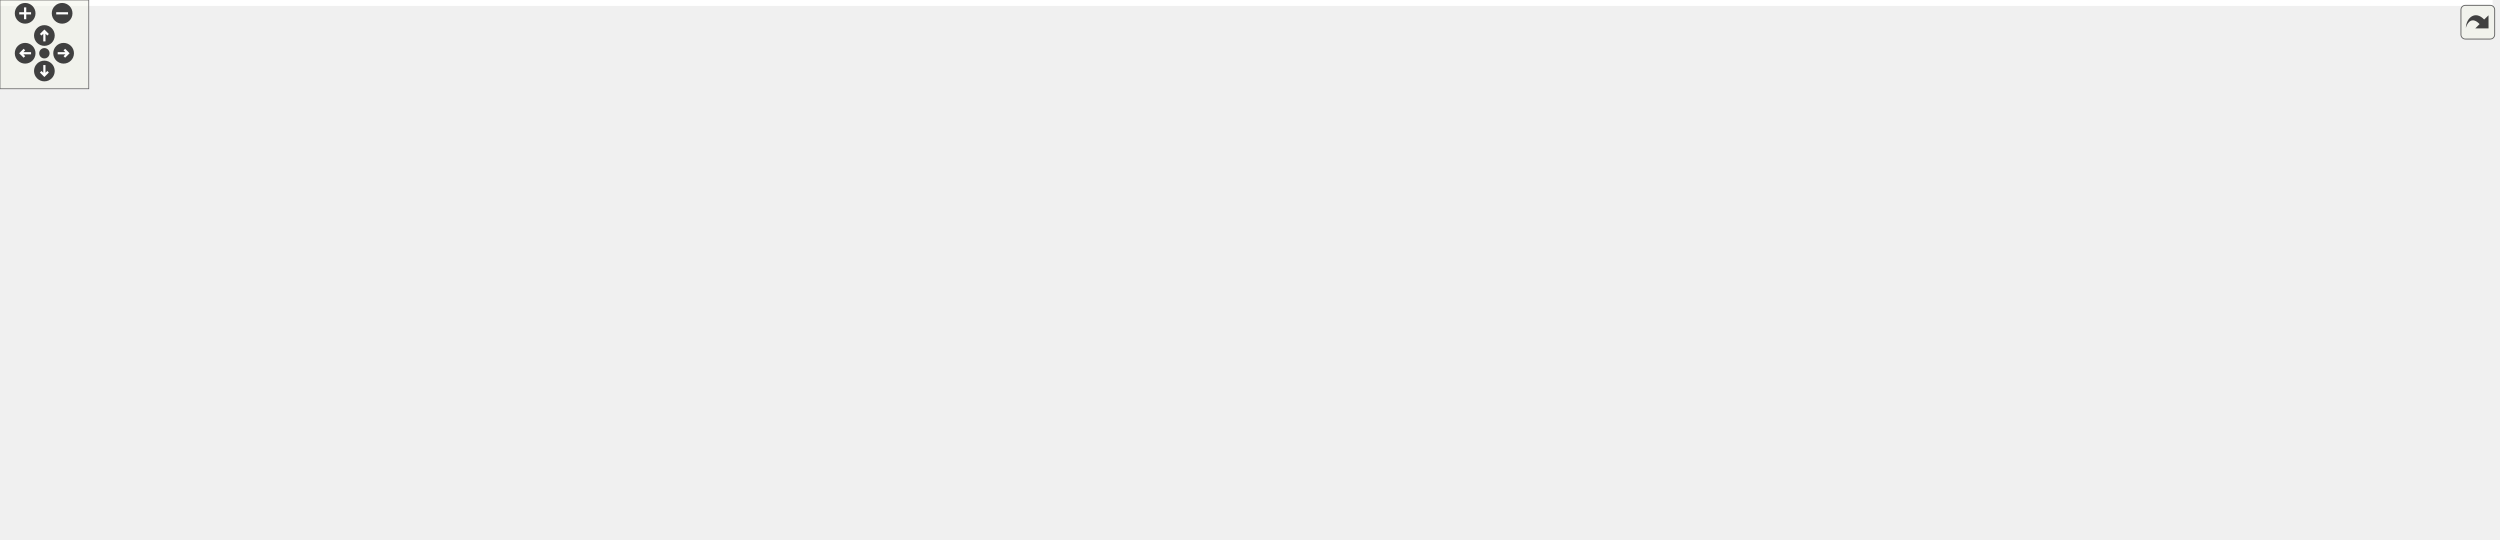
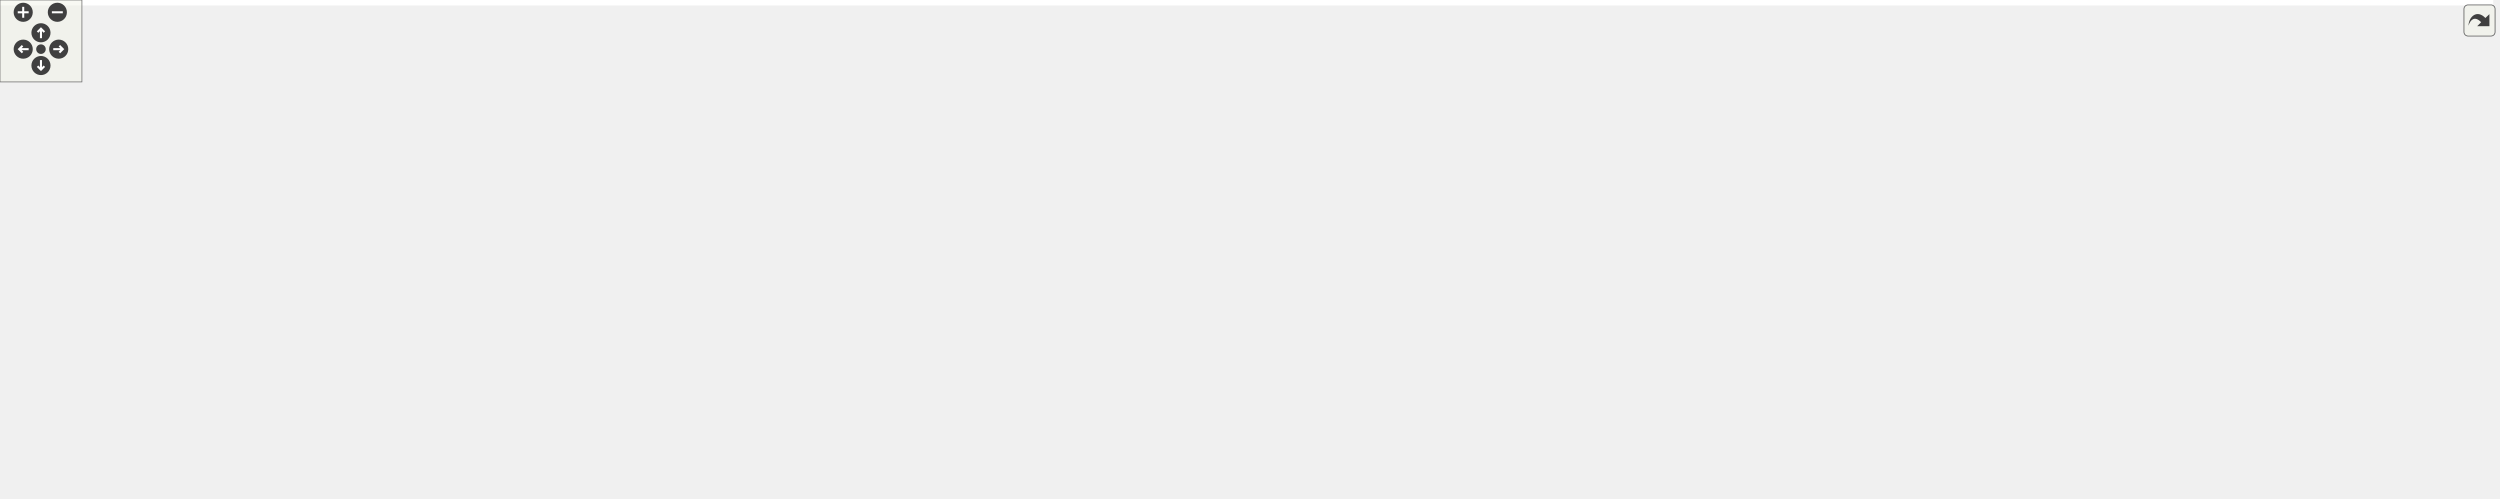
<svg xmlns="http://www.w3.org/2000/svg" xmlns:xlink="http://www.w3.org/1999/xlink" id="main" version="1.1" xml:space="preserve">
  <style type="text/css">
.edge:hover path { stroke: red; }
.edge:hover polygon { stroke: red; fill: red; }
</style>
  <defs>
    <circle id="rim" cx="0" cy="0" r="7" />
    <circle id="rim2" cx="0" cy="0" r="3.5" />
    <g id="zoomPlus">
      <use xlink:href="#rim" fill="#404040">
        <set attributeName="fill" to="#808080" begin="zoomplus.mouseover" end="zoomplus.mouseout" />
      </use>
      <path d="M-4,0h8M0,-4v8" fill="none" stroke="white" stroke-width="1.5" pointer-events="none" />
    </g>
    <g id="zoomMin">
      <use xlink:href="#rim" fill="#404040">
        <set attributeName="fill" to="#808080" begin="zoomminus.mouseover" end="zoomminus.mouseout" />
      </use>
      <path d="M-4,0h8" fill="none" stroke="white" stroke-width="1.5" pointer-events="none" />
    </g>
    <g id="dirArrow">
      <path fill="none" stroke="white" stroke-width="1.5" d="M0,-3.0v7 M-2.5,-0.5L0,-3.0L2.5,-0.5" />
    </g>
    <g id="resetDef">
      <use xlink:href="#rim2" fill="#404040">
        <set attributeName="fill" to="#808080" begin="reset.mouseover" end="reset.mouseout" />
      </use>
    </g>
  </defs>
  <svg id="graph" class="graph">
    <g id="viewport">
-       <polygon fill="white" stroke="transparent" points="-4,4 -4,-304 1685,-304 1685,4 -4,4" />
+       <polygon fill="white" stroke="transparent" points="-4,4 -4,-304 1826,-304 1826,4 -4,4" />
      <g id="node1" class="node">
        <g id="a_node1">
          <a xlink:title="This file defines the class ErrorRedirector that redirects wx Errors to a dialogue.">
-             <polygon fill="#bfbfbf" stroke="black" points="780,-280.5 780,-299.5 896,-299.5 896,-280.5 780,-280.5" />
-             <text text-anchor="middle" x="838" y="-287.5" font-family="Helvetica,sans-Serif" font-size="10.00">src/ErrorRedirector.h</text>
+             <polygon fill="#bfbfbf" stroke="black" points="802,-280.5 802,-299.5 918,-299.5 918,-280.5 802,-280.5" />
+             <text text-anchor="middle" x="860" y="-287.5" font-family="Helvetica,sans-Serif" font-size="10.00">src/ErrorRedirector.h</text>
          </a>
        </g>
      </g>
      <g id="node2" class="node">
        <g id="a_node2">
          <a xlink:href="Autocomplete_8cpp.html" target="_top" xlink:title="This file defines the class AutoComplete.">
            <polygon fill="white" stroke="black" points="0,-224.5 0,-243.5 122,-243.5 122,-224.5 0,-224.5" />
            <text text-anchor="middle" x="61" y="-231.5" font-family="Helvetica,sans-Serif" font-size="10.00">src/Autocomplete.cpp</text>
          </a>
        </g>
      </g>
      <g id="edge1" class="edge">
-         <path fill="none" stroke="midnightblue" d="M769.4,-286.1C642.96,-280.43 364.7,-266.44 131,-244 128.07,-243.72 125.08,-243.41 122.06,-243.09" />
-         <polygon fill="midnightblue" stroke="midnightblue" points="769.56,-289.61 779.7,-286.56 769.87,-282.62 769.56,-289.61" />
+         <path fill="none" stroke="midnightblue" d="M791.64,-286.29C662.4,-280.84 373.43,-267.04 131,-244 128.07,-243.72 125.08,-243.42 122.06,-243.09" />
+         <polygon fill="midnightblue" stroke="midnightblue" points="791.64,-289.8 801.78,-286.72 791.94,-282.8 791.64,-289.8" />
      </g>
      <g id="node3" class="node">
        <g id="a_node3">
          <a xlink:href="AnimationCell_8cpp.html" target="_top" xlink:title="This file defines the class AnimationCell.">
            <polygon fill="white" stroke="black" points="140.5,-224.5 140.5,-243.5 289.5,-243.5 289.5,-224.5 140.5,-224.5" />
            <text text-anchor="middle" x="215" y="-231.5" font-family="Helvetica,sans-Serif" font-size="10.00">src/cells/AnimationCell.cpp</text>
          </a>
        </g>
      </g>
      <g id="edge2" class="edge">
-         <path fill="none" stroke="midnightblue" d="M769.4,-283.83C666.8,-275.98 467.3,-260.23 298,-244 295.26,-243.74 292.47,-243.46 289.65,-243.18" />
-         <polygon fill="midnightblue" stroke="midnightblue" points="769.39,-287.34 779.62,-284.61 769.92,-280.36 769.39,-287.34" />
+         <path fill="none" stroke="midnightblue" d="M791.47,-284.14C685.57,-276.48 475.77,-260.75 298,-244 295.26,-243.74 292.47,-243.47 289.65,-243.19" />
+         <polygon fill="midnightblue" stroke="midnightblue" points="791.48,-287.65 801.7,-284.87 791.98,-280.66 791.48,-287.65" />
      </g>
      <g id="node4" class="node">
        <g id="a_node4">
          <a xlink:href="Configuration_8cpp.html" target="_top" xlink:title="This file defines the class Configuration which serves as a fast configuration storage.">
            <polygon fill="white" stroke="black" points="307.5,-224.5 307.5,-243.5 426.5,-243.5 426.5,-224.5 307.5,-224.5" />
            <text text-anchor="middle" x="367" y="-231.5" font-family="Helvetica,sans-Serif" font-size="10.00">src/Configuration.cpp</text>
          </a>
        </g>
      </g>
      <g id="edge3" class="edge">
-         <path fill="none" stroke="midnightblue" d="M769.93,-281.83C689.76,-273.28 552.61,-258.35 435,-244 432.28,-243.67 429.5,-243.32 426.7,-242.97" />
-         <polygon fill="midnightblue" stroke="midnightblue" points="769.58,-285.31 779.9,-282.89 770.32,-278.35 769.58,-285.31" />
+         <path fill="none" stroke="midnightblue" d="M791.68,-282.32C707.66,-273.98 560.72,-258.97 435,-244 432.28,-243.68 429.5,-243.34 426.69,-242.99" />
+         <polygon fill="midnightblue" stroke="midnightblue" points="791.56,-285.83 801.86,-283.33 792.25,-278.86 791.56,-285.83" />
      </g>
      <g id="node5" class="node">
        <g id="a_node5">
          <a xlink:href="ErrorRedirector_8cpp.html" target="_top" xlink:title="This file contains the class ErrorRedirector that redirects wx Errors to a dialogue.">
            <polygon fill="white" stroke="black" points="444.5,-224.5 444.5,-243.5 571.5,-243.5 571.5,-224.5 444.5,-224.5" />
            <text text-anchor="middle" x="508" y="-231.5" font-family="Helvetica,sans-Serif" font-size="10.00">src/ErrorRedirector.cpp</text>
          </a>
        </g>
      </g>
      <g id="edge4" class="edge">
-         <path fill="none" stroke="midnightblue" d="M775.61,-278.79C713.25,-268.59 618.48,-253.08 560.04,-243.52" />
-         <polygon fill="midnightblue" stroke="midnightblue" points="775.28,-282.28 785.71,-280.44 776.41,-275.37 775.28,-282.28" />
+         <path fill="none" stroke="midnightblue" d="M794.27,-278.92C727.77,-268.71 626.1,-253.12 563.51,-243.52" />
+         <polygon fill="midnightblue" stroke="midnightblue" points="793.81,-282.39 804.22,-280.44 794.87,-275.47 793.81,-282.39" />
      </g>
      <g id="node6" class="node">
        <g id="a_node6">
          <a xlink:href="SVGout_8cpp.html" target="_top" xlink:title="This file defines the class Svgout that renders math as scalable vector graphics.">
            <polygon fill="white" stroke="black" points="590,-224.5 590,-243.5 742,-243.5 742,-224.5 590,-224.5" />
            <text text-anchor="middle" x="666" y="-231.5" font-family="Helvetica,sans-Serif" font-size="10.00">src/graphical_io/SVGout.cpp</text>
          </a>
        </g>
      </g>
      <g id="edge5" class="edge">
-         <path fill="none" stroke="midnightblue" d="M801.17,-277.44C768.74,-267.26 722.26,-252.66 693.13,-243.52" />
-         <polygon fill="midnightblue" stroke="midnightblue" points="800.16,-280.79 810.75,-280.44 802.25,-274.11 800.16,-280.79" />
+         <path fill="none" stroke="midnightblue" d="M819.4,-277.7C782.78,-267.51 729.74,-252.74 696.6,-243.52" />
+         <polygon fill="midnightblue" stroke="midnightblue" points="818.69,-281.13 829.26,-280.44 820.56,-274.39 818.69,-281.13" />
      </g>
      <g id="node7" class="node">
        <g id="a_node7">
          <a xlink:href="Image_8cpp.html" target="_top" xlink:title="This file declares the class Image.">
            <polygon fill="white" stroke="black" points="760.5,-224.5 760.5,-243.5 845.5,-243.5 845.5,-224.5 760.5,-224.5" />
            <text text-anchor="middle" x="803" y="-231.5" font-family="Helvetica,sans-Serif" font-size="10.00">src/Image.cpp</text>
          </a>
        </g>
      </g>
      <g id="edge6" class="edge">
-         <path fill="none" stroke="midnightblue" d="M826.7,-271.57C820.68,-262.27 813.53,-251.25 808.67,-243.75" />
-         <polygon fill="midnightblue" stroke="midnightblue" points="823.84,-273.6 832.22,-280.08 829.72,-269.79 823.84,-273.6" />
+         <path fill="none" stroke="midnightblue" d="M843.38,-273.25C833.27,-263.67 820.72,-251.79 812.32,-243.83" />
+         <polygon fill="midnightblue" stroke="midnightblue" points="841.18,-275.99 850.84,-280.32 845.99,-270.91 841.18,-275.99" />
      </g>
      <g id="node8" class="node">
        <g id="a_node8">
-           <a xlink:href="MaximaManual_8cpp.html" target="_top" xlink:title="This file defines the class MaximaManual.">
-             <polygon fill="white" stroke="black" points="685,-0.5 685,-19.5 815,-19.5 815,-0.5 685,-0.5" />
-             <text text-anchor="middle" x="750" y="-7.5" font-family="Helvetica,sans-Serif" font-size="10.00">src/MaximaManual.cpp</text>
+           <a xlink:href="MathParser_8cpp.html" target="_top" xlink:title="This file defines the class MathParser that reads wxmx data and math from Maxima.">
+             <polygon fill="white" stroke="black" points="864,-224.5 864,-243.5 972,-243.5 972,-224.5 864,-224.5" />
+             <text text-anchor="middle" x="918" y="-231.5" font-family="Helvetica,sans-Serif" font-size="10.00">src/MathParser.cpp</text>
          </a>
        </g>
      </g>
      <g id="edge7" class="edge">
-         <path fill="none" stroke="midnightblue" d="M849.51,-271.48C857.12,-257.48 864.02,-237.96 854,-224 779.61,-120.31 656.39,-235.69 582,-132 541.88,-76.07 655.79,-36.11 715.74,-19.52" />
-         <polygon fill="midnightblue" stroke="midnightblue" points="846.46,-269.78 844.33,-280.15 852.46,-273.37 846.46,-269.78" />
+         <path fill="none" stroke="midnightblue" d="M876.91,-273.25C887.2,-263.67 899.97,-251.79 908.51,-243.83" />
+         <polygon fill="midnightblue" stroke="midnightblue" points="874.25,-270.95 869.32,-280.32 879.02,-276.07 874.25,-270.95" />
      </g>
      <g id="node9" class="node">
        <g id="a_node9">
-           <a xlink:href="MathParser_8cpp.html" target="_top" xlink:title="This file defines the class MathParser that reads wxmx data and math from Maxima.">
-             <polygon fill="white" stroke="black" points="1381,-224.5 1381,-243.5 1489,-243.5 1489,-224.5 1381,-224.5" />
-             <text text-anchor="middle" x="1435" y="-231.5" font-family="Helvetica,sans-Serif" font-size="10.00">src/MathParser.cpp</text>
+           <a xlink:href="MaximaManual_8cpp.html" target="_top" xlink:title="This file defines the class MaximaManual.">
+             <polygon fill="white" stroke="black" points="952,-0.5 952,-19.5 1082,-19.5 1082,-0.5 952,-0.5" />
+             <text text-anchor="middle" x="1017" y="-7.5" font-family="Helvetica,sans-Serif" font-size="10.00">src/MaximaManual.cpp</text>
          </a>
        </g>
      </g>
      <g id="edge8" class="edge">
-         <path fill="none" stroke="midnightblue" d="M906.06,-284.23C1006.87,-276.94 1201.78,-261.95 1367,-244 1371.5,-243.51 1376.16,-242.97 1380.84,-242.4" />
-         <polygon fill="midnightblue" stroke="midnightblue" points="905.73,-280.75 896.01,-284.96 906.24,-287.73 905.73,-280.75" />
+         <path fill="none" stroke="midnightblue" d="M926.46,-278.03C962.08,-268.74 995.88,-252.26 981,-224 944.84,-155.32 808.61,-179.46 847,-112 876.46,-60.23 944.07,-32.24 984.59,-19.58" />
+         <polygon fill="midnightblue" stroke="midnightblue" points="925.3,-274.71 916.41,-280.46 926.95,-281.51 925.3,-274.71" />
      </g>
      <g id="node10" class="node">
        <g id="a_node10">
          <a xlink:href="LogPane_8h_source.html" target="_top" xlink:title=" ">
-             <polygon fill="white" stroke="black" points="902,-224.5 902,-243.5 1030,-243.5 1030,-224.5 902,-224.5" />
-             <text text-anchor="middle" x="966" y="-231.5" font-family="Helvetica,sans-Serif" font-size="10.00">src/sidebars/LogPane.h</text>
+             <polygon fill="white" stroke="black" points="1056,-224.5 1056,-243.5 1184,-243.5 1184,-224.5 1056,-224.5" />
+             <text text-anchor="middle" x="1120" y="-231.5" font-family="Helvetica,sans-Serif" font-size="10.00">src/sidebars/LogPane.h</text>
          </a>
        </g>
      </g>
      <g id="edge9" class="edge">
-         <path fill="none" stroke="midnightblue" d="M867.62,-276.5C891.62,-266.38 924.78,-252.39 945.81,-243.52" />
-         <polygon fill="midnightblue" stroke="midnightblue" points="866.14,-273.33 858.28,-280.44 868.86,-279.78 866.14,-273.33" />
+         <path fill="none" stroke="midnightblue" d="M910.99,-278.41C960.13,-268.2 1033.53,-252.96 1078.99,-243.52" />
+         <polygon fill="midnightblue" stroke="midnightblue" points="910.28,-274.98 901.2,-280.44 911.7,-281.84 910.28,-274.98" />
      </g>
      <g id="node16" class="node">
        <g id="a_node16">
          <a xlink:href="wxMaxima_8cpp.html" target="_top" xlink:title="This file defines the contents of the class wxMaxima that contains most of the program's logic.">
-             <polygon fill="white" stroke="black" points="1140,-0.5 1140,-19.5 1248,-19.5 1248,-0.5 1140,-0.5" />
-             <text text-anchor="middle" x="1194" y="-7.5" font-family="Helvetica,sans-Serif" font-size="10.00">src/wxMaxima.cpp</text>
+             <polygon fill="white" stroke="black" points="1407,-0.5 1407,-19.5 1515,-19.5 1515,-0.5 1407,-0.5" />
+             <text text-anchor="middle" x="1461" y="-7.5" font-family="Helvetica,sans-Serif" font-size="10.00">src/wxMaxima.cpp</text>
          </a>
        </g>
      </g>
      <g id="edge28" class="edge">
-         <path fill="none" stroke="midnightblue" d="M906.27,-288.54C1046.3,-285.74 1353,-269.31 1353,-179 1353,-179 1353,-179 1353,-121 1353,-90.9 1355,-77.56 1334,-56 1311.56,-32.95 1277.29,-21.69 1248.28,-16.2" />
-         <polygon fill="midnightblue" stroke="midnightblue" points="906.01,-285.04 896.08,-288.72 906.14,-292.04 906.01,-285.04" />
+         <path fill="none" stroke="midnightblue" d="M928.3,-286.24C1115,-277.81 1620,-248.55 1620,-179 1620,-179 1620,-179 1620,-121 1620,-90.9 1622,-77.56 1601,-56 1578.56,-32.95 1544.29,-21.69 1515.28,-16.2" />
+         <polygon fill="midnightblue" stroke="midnightblue" points="927.89,-282.76 918.06,-286.7 928.21,-289.75 927.89,-282.76" />
      </g>
      <g id="node19" class="node">
        <g id="a_node19">
          <a xlink:href="Worksheet_8cpp.html" target="_top" xlink:title="This file defines the class Worksheet.">
-             <polygon fill="white" stroke="black" points="1219,-56.5 1219,-75.5 1325,-75.5 1325,-56.5 1219,-56.5" />
-             <text text-anchor="middle" x="1272" y="-63.5" font-family="Helvetica,sans-Serif" font-size="10.00">src/Worksheet.cpp</text>
+             <polygon fill="white" stroke="black" points="1486,-56.5 1486,-75.5 1592,-75.5 1592,-56.5 1486,-56.5" />
+             <text text-anchor="middle" x="1539" y="-63.5" font-family="Helvetica,sans-Serif" font-size="10.00">src/Worksheet.cpp</text>
          </a>
        </g>
      </g>
      <g id="edge27" class="edge">
-         <path fill="none" stroke="midnightblue" d="M900.85,-278.61C940.98,-271.07 993.78,-259.49 1039,-244 1149.6,-206.11 1214.36,-230.71 1277,-132 1288.04,-114.61 1280.85,-89.09 1275.78,-75.79" />
-         <polygon fill="midnightblue" stroke="midnightblue" points="900.13,-275.18 890.93,-280.43 901.4,-282.06 900.13,-275.18" />
+         <path fill="none" stroke="midnightblue" d="M928.12,-283.32C995.86,-276.85 1102.47,-264.44 1193,-244 1352.32,-208.04 1446.71,-263.92 1543,-132 1555.27,-115.2 1547.83,-88.97 1542.68,-75.55" />
+         <polygon fill="midnightblue" stroke="midnightblue" points="927.63,-279.85 918,-284.27 928.28,-286.82 927.63,-279.85" />
      </g>
      <g id="node21" class="node">
        <g id="a_node21">
          <a xlink:href="UnicodeSidebar_8cpp.html" target="_top" xlink:title="This file defines the class UnicodeSidebar.">
-             <polygon fill="white" stroke="black" points="1507,-224.5 1507,-243.5 1681,-243.5 1681,-224.5 1507,-224.5" />
-             <text text-anchor="middle" x="1594" y="-231.5" font-family="Helvetica,sans-Serif" font-size="10.00">src/sidebars/UnicodeSidebar.cpp</text>
+             <polygon fill="white" stroke="black" points="1648,-224.5 1648,-243.5 1822,-243.5 1822,-224.5 1648,-224.5" />
+             <text text-anchor="middle" x="1735" y="-231.5" font-family="Helvetica,sans-Serif" font-size="10.00">src/sidebars/UnicodeSidebar.cpp</text>
          </a>
        </g>
      </g>
      <g id="edge26" class="edge">
-         <path fill="none" stroke="midnightblue" d="M906.44,-284.91C1026.35,-277.61 1282.21,-261.47 1498,-244 1500.92,-243.76 1503.89,-243.52 1506.89,-243.26" />
-         <polygon fill="midnightblue" stroke="midnightblue" points="906.08,-281.42 896.31,-285.52 906.5,-288.41 906.08,-281.42" />
+         <path fill="none" stroke="midnightblue" d="M928.49,-285.73C1063.53,-279.12 1373.65,-263.16 1634,-244 1638.56,-243.66 1643.24,-243.3 1647.97,-242.93" />
+         <polygon fill="midnightblue" stroke="midnightblue" points="928.11,-282.24 918.3,-286.23 928.46,-289.23 928.11,-282.24" />
      </g>
      <g id="node11" class="node">
        <g id="a_node11">
          <a xlink:href="wxMaximaFrame_8h.html" target="_top" xlink:title="This file declares the class wxMaximaFrame.">
-             <polygon fill="white" stroke="black" points="902,-168.5 902,-187.5 1030,-187.5 1030,-168.5 902,-168.5" />
-             <text text-anchor="middle" x="966" y="-175.5" font-family="Helvetica,sans-Serif" font-size="10.00">src/wxMaximaFrame.h</text>
+             <polygon fill="white" stroke="black" points="1112,-168.5 1112,-187.5 1240,-187.5 1240,-168.5 1112,-168.5" />
+             <text text-anchor="middle" x="1176" y="-175.5" font-family="Helvetica,sans-Serif" font-size="10.00">src/wxMaximaFrame.h</text>
          </a>
        </g>
      </g>
      <g id="edge10" class="edge">
-         <path fill="none" stroke="midnightblue" d="M966,-213.8C966,-204.91 966,-194.78 966,-187.75" />
-         <polygon fill="midnightblue" stroke="midnightblue" points="962.5,-214.08 966,-224.08 969.5,-214.08 962.5,-214.08" />
+         <path fill="none" stroke="midnightblue" d="M1136.33,-217.25C1146.26,-207.67 1158.59,-195.79 1166.84,-187.83" />
+         <polygon fill="midnightblue" stroke="midnightblue" points="1133.77,-214.86 1129,-224.32 1138.63,-219.9 1133.77,-214.86" />
      </g>
      <g id="node12" class="node">
        <g id="a_node12">
          <a xlink:href="AutocompletePopup_8cpp.html" target="_top" xlink:title="This file defines the class AutocompletePopup.">
-             <polygon fill="white" stroke="black" points="604,-112.5 604,-131.5 756,-131.5 756,-112.5 604,-112.5" />
-             <text text-anchor="middle" x="680" y="-119.5" font-family="Helvetica,sans-Serif" font-size="10.00">src/AutocompletePopup.cpp</text>
+             <polygon fill="white" stroke="black" points="869,-112.5 869,-131.5 1021,-131.5 1021,-112.5 869,-112.5" />
+             <text text-anchor="middle" x="945" y="-119.5" font-family="Helvetica,sans-Serif" font-size="10.00">src/AutocompletePopup.cpp</text>
          </a>
        </g>
      </g>
      <g id="edge11" class="edge">
-         <path fill="none" stroke="midnightblue" d="M910.59,-166.54C856.53,-156.33 775.33,-141 725.11,-131.52" />
-         <polygon fill="midnightblue" stroke="midnightblue" points="910.21,-170.03 920.68,-168.44 911.51,-163.15 910.21,-170.03" />
+         <path fill="none" stroke="midnightblue" d="M1129.6,-166.15C1085.95,-155.95 1021.49,-140.88 981.43,-131.52" />
+         <polygon fill="midnightblue" stroke="midnightblue" points="1128.86,-169.58 1139.4,-168.44 1130.46,-162.76 1128.86,-169.58" />
      </g>
      <g id="node13" class="node">
        <g id="a_node13">
          <a xlink:href="EditorCell_8cpp.html" target="_top" xlink:title="This file defines the class EditorCell.">
-             <polygon fill="white" stroke="black" points="736.5,-56.5 736.5,-75.5 863.5,-75.5 863.5,-56.5 736.5,-56.5" />
-             <text text-anchor="middle" x="800" y="-63.5" font-family="Helvetica,sans-Serif" font-size="10.00">src/cells/EditorCell.cpp</text>
+             <polygon fill="white" stroke="black" points="1003.5,-56.5 1003.5,-75.5 1130.5,-75.5 1130.5,-56.5 1003.5,-56.5" />
+             <text text-anchor="middle" x="1067" y="-63.5" font-family="Helvetica,sans-Serif" font-size="10.00">src/cells/EditorCell.cpp</text>
          </a>
        </g>
      </g>
      <g id="edge12" class="edge">
-         <path fill="none" stroke="midnightblue" d="M891.62,-173.19C788.98,-167.15 614.31,-153.79 595,-132 552.04,-83.52 661.47,-70.89 736.47,-67.79" />
-         <polygon fill="midnightblue" stroke="midnightblue" points="891.44,-176.68 901.63,-173.77 891.85,-169.69 891.44,-176.68" />
+         <path fill="none" stroke="midnightblue" d="M1101.85,-171.5C1013.47,-164.18 875.65,-150.04 860,-132 817.11,-82.57 927.79,-70.29 1003.34,-67.51" />
+         <polygon fill="midnightblue" stroke="midnightblue" points="1101.59,-174.99 1111.84,-172.32 1102.16,-168.02 1101.59,-174.99" />
      </g>
      <g id="node14" class="node">
        <g id="a_node14">
          <a xlink:href="main_8h.html" target="_top" xlink:title="This file declares the class wxMaxima that contains most of the program's logic.">
-             <polygon fill="white" stroke="black" points="1048,-56.5 1048,-75.5 1116,-75.5 1116,-56.5 1048,-56.5" />
-             <text text-anchor="middle" x="1082" y="-63.5" font-family="Helvetica,sans-Serif" font-size="10.00">src/main.h</text>
+             <polygon fill="white" stroke="black" points="1315,-56.5 1315,-75.5 1383,-75.5 1383,-56.5 1315,-56.5" />
+             <text text-anchor="middle" x="1349" y="-63.5" font-family="Helvetica,sans-Serif" font-size="10.00">src/main.h</text>
          </a>
        </g>
      </g>
      <g id="edge13" class="edge">
-         <path fill="none" stroke="midnightblue" d="M967.34,-158.28C969.25,-144.11 973.87,-124.94 985,-112 1001.22,-93.14 1027.04,-81.7 1047.96,-75.07" />
-         <polygon fill="midnightblue" stroke="midnightblue" points="963.85,-158.06 966.32,-168.36 970.81,-158.76 963.85,-158.06" />
+         <path fill="none" stroke="midnightblue" d="M1191.47,-160.95C1205.72,-146.79 1227.95,-126.25 1250,-112 1274.1,-96.43 1304.49,-83.48 1325.19,-75.53" />
+         <polygon fill="midnightblue" stroke="midnightblue" points="1188.96,-158.51 1184.42,-168.08 1193.94,-163.43 1188.96,-158.51" />
      </g>
      <g id="node17" class="node">
        <g id="a_node17">
          <a xlink:href="GreekSidebar_8cpp.html" target="_top" xlink:title="This file defines the class GreekSidebar.">
-             <polygon fill="white" stroke="black" points="774,-112.5 774,-131.5 938,-131.5 938,-112.5 774,-112.5" />
-             <text text-anchor="middle" x="856" y="-119.5" font-family="Helvetica,sans-Serif" font-size="10.00">src/sidebars/GreekSidebar.cpp</text>
+             <polygon fill="white" stroke="black" points="1039,-112.5 1039,-131.5 1203,-131.5 1203,-112.5 1039,-112.5" />
+             <text text-anchor="middle" x="1121" y="-119.5" font-family="Helvetica,sans-Serif" font-size="10.00">src/sidebars/GreekSidebar.cpp</text>
          </a>
        </g>
      </g>
      <g id="edge17" class="edge">
-         <path fill="none" stroke="midnightblue" d="M939.24,-163.86C918.84,-153.85 891.33,-140.35 873.63,-131.65" />
-         <polygon fill="midnightblue" stroke="midnightblue" points="937.81,-167.06 948.33,-168.32 940.89,-160.78 937.81,-167.06" />
+         <path fill="none" stroke="midnightblue" d="M1159.71,-161C1149.96,-151.43 1137.95,-139.64 1129.91,-131.75" />
+         <polygon fill="midnightblue" stroke="midnightblue" points="1157.33,-163.57 1166.92,-168.08 1162.23,-158.58 1157.33,-163.57" />
      </g>
      <g id="node18" class="node">
        <g id="a_node18">
          <a xlink:href="wxMaxima_8h.html" target="_top" xlink:title="This file declares the class wxMaxima that contains most of the program's logic.">
-             <polygon fill="white" stroke="black" points="1151.5,-112.5 1151.5,-131.5 1248.5,-131.5 1248.5,-112.5 1151.5,-112.5" />
-             <text text-anchor="middle" x="1200" y="-119.5" font-family="Helvetica,sans-Serif" font-size="10.00">src/wxMaxima.h</text>
+             <polygon fill="white" stroke="black" points="1416.5,-112.5 1416.5,-131.5 1513.5,-131.5 1513.5,-112.5 1416.5,-112.5" />
+             <text text-anchor="middle" x="1465" y="-119.5" font-family="Helvetica,sans-Serif" font-size="10.00">src/wxMaxima.h</text>
          </a>
        </g>
      </g>
      <g id="edge18" class="edge">
-         <path fill="none" stroke="midnightblue" d="M1013,-166.15C1057.22,-155.95 1122.52,-140.88 1163.1,-131.52" />
-         <polygon fill="midnightblue" stroke="midnightblue" points="1012.03,-162.78 1003.08,-168.44 1013.61,-169.61 1012.03,-162.78" />
+         <path fill="none" stroke="midnightblue" d="M1231.66,-166.6C1286.27,-156.4 1368.57,-141.02 1419.42,-131.52" />
+         <polygon fill="midnightblue" stroke="midnightblue" points="1230.98,-163.17 1221.79,-168.44 1232.27,-170.05 1230.98,-163.17" />
      </g>
      <g id="edge24" class="edge">
-         <path fill="none" stroke="midnightblue" d="M1040.45,-174.77C1116.1,-170.92 1226.37,-160.46 1257,-132 1272.78,-117.34 1273.55,-89.67 1272.79,-75.63" />
-         <polygon fill="midnightblue" stroke="midnightblue" points="1039.84,-171.29 1030.02,-175.27 1040.17,-178.28 1039.84,-171.29" />
+         <path fill="none" stroke="midnightblue" d="M1250.13,-176.78C1339.56,-174.95 1482.83,-166.51 1522,-132 1538.28,-117.66 1539.88,-89.84 1539.53,-75.71" />
+         <polygon fill="midnightblue" stroke="midnightblue" points="1249.97,-173.28 1240.04,-176.96 1250.1,-180.28 1249.97,-173.28" />
      </g>
      <g id="node20" class="node">
        <g id="a_node20">
          <a xlink:href="wxMaximaFrame_8cpp.html" target="_top" xlink:title="This file defines the class wxMaximaFrame.">
-             <polygon fill="white" stroke="black" points="994.5,-112.5 994.5,-131.5 1133.5,-131.5 1133.5,-112.5 994.5,-112.5" />
-             <text text-anchor="middle" x="1064" y="-119.5" font-family="Helvetica,sans-Serif" font-size="10.00">src/wxMaximaFrame.cpp</text>
+             <polygon fill="white" stroke="black" points="1259.5,-112.5 1259.5,-131.5 1398.5,-131.5 1398.5,-112.5 1259.5,-112.5" />
+             <text text-anchor="middle" x="1329" y="-119.5" font-family="Helvetica,sans-Serif" font-size="10.00">src/wxMaximaFrame.cpp</text>
          </a>
        </g>
      </g>
      <g id="edge25" class="edge">
-         <path fill="none" stroke="midnightblue" d="M990.59,-163.45C1008.68,-153.48 1032.73,-140.23 1048.29,-131.65" />
-         <polygon fill="midnightblue" stroke="midnightblue" points="988.81,-160.43 981.75,-168.32 992.19,-166.56 988.81,-160.43" />
+         <path fill="none" stroke="midnightblue" d="M1209.89,-165.04C1238.68,-154.88 1279.29,-140.55 1304.87,-131.52" />
+         <polygon fill="midnightblue" stroke="midnightblue" points="1208.51,-161.81 1200.24,-168.44 1210.84,-168.42 1208.51,-161.81" />
      </g>
      <g id="edge15" class="edge">
-         <path fill="none" stroke="midnightblue" d="M1037.66,-57.79C976.77,-47.88 867.47,-30.11 802.55,-19.55" />
-         <polygon fill="midnightblue" stroke="midnightblue" points="1037.29,-61.27 1047.72,-59.42 1038.41,-54.36 1037.29,-61.27" />
+         <path fill="none" stroke="midnightblue" d="M1304.66,-57.79C1243.77,-47.88 1134.47,-30.11 1069.55,-19.55" />
+         <polygon fill="midnightblue" stroke="midnightblue" points="1304.29,-61.27 1314.72,-59.42 1305.41,-54.36 1304.29,-61.27" />
      </g>
      <g id="node15" class="node">
        <g id="a_node15">
          <a xlink:href="main_8cpp.html" target="_top" xlink:title="The file that defines the starting point of the program.">
-             <polygon fill="white" stroke="black" points="1042.5,-0.5 1042.5,-19.5 1121.5,-19.5 1121.5,-0.5 1042.5,-0.5" />
-             <text text-anchor="middle" x="1082" y="-7.5" font-family="Helvetica,sans-Serif" font-size="10.00">src/main.cpp</text>
+             <polygon fill="white" stroke="black" points="1309.5,-0.5 1309.5,-19.5 1388.5,-19.5 1388.5,-0.5 1309.5,-0.5" />
+             <text text-anchor="middle" x="1349" y="-7.5" font-family="Helvetica,sans-Serif" font-size="10.00">src/main.cpp</text>
          </a>
        </g>
      </g>
      <g id="edge14" class="edge">
-         <path fill="none" stroke="midnightblue" d="M1082,-45.8C1082,-36.91 1082,-26.78 1082,-19.75" />
-         <polygon fill="midnightblue" stroke="midnightblue" points="1078.5,-46.08 1082,-56.08 1085.5,-46.08 1078.5,-46.08" />
+         <path fill="none" stroke="midnightblue" d="M1349,-45.8C1349,-36.91 1349,-26.78 1349,-19.75" />
+         <polygon fill="midnightblue" stroke="midnightblue" points="1345.5,-46.08 1349,-56.08 1352.5,-46.08 1345.5,-46.08" />
      </g>
      <g id="edge16" class="edge">
-         <path fill="none" stroke="midnightblue" d="M1109.25,-51.86C1130.02,-41.85 1158.02,-28.35 1176.05,-19.65" />
-         <polygon fill="midnightblue" stroke="midnightblue" points="1107.48,-48.83 1099.99,-56.32 1110.52,-55.13 1107.48,-48.83" />
+         <path fill="none" stroke="midnightblue" d="M1376.25,-51.86C1397.02,-41.85 1425.02,-28.35 1443.05,-19.65" />
+         <polygon fill="midnightblue" stroke="midnightblue" points="1374.48,-48.83 1366.99,-56.32 1377.52,-55.13 1374.48,-48.83" />
      </g>
      <g id="edge19" class="edge">
-         <path fill="none" stroke="midnightblue" d="M1141.3,-111.93C1038.08,-97.2 930.31,-83.33 863.72,-74.94" />
-         <polygon fill="midnightblue" stroke="midnightblue" points="1140.88,-115.4 1151.28,-113.36 1141.87,-108.47 1140.88,-115.4" />
+         <path fill="none" stroke="midnightblue" d="M1406.37,-111.94C1303.84,-97.27 1196.88,-83.41 1130.66,-74.99" />
+         <polygon fill="midnightblue" stroke="midnightblue" points="1405.88,-115.4 1416.28,-113.36 1406.88,-108.47 1405.88,-115.4" />
      </g>
      <g id="edge20" class="edge">
-         <path fill="none" stroke="midnightblue" d="M1172.1,-108.23C1150.03,-98.13 1119.82,-84.31 1100.61,-75.52" />
-         <polygon fill="midnightblue" stroke="midnightblue" points="1170.75,-111.46 1181.3,-112.44 1173.67,-105.1 1170.75,-111.46" />
+         <path fill="none" stroke="midnightblue" d="M1437.28,-108.1C1415.61,-98.01 1386.1,-84.27 1367.29,-75.52" />
+         <polygon fill="midnightblue" stroke="midnightblue" points="1436.08,-111.4 1446.62,-112.44 1439.03,-105.05 1436.08,-111.4" />
      </g>
      <g id="edge21" class="edge">
-         <path fill="none" stroke="midnightblue" d="M1183.39,-105.51C1158.17,-82.01 1111.08,-38.11 1091.22,-19.59" />
-         <polygon fill="midnightblue" stroke="midnightblue" points="1181.04,-108.11 1190.74,-112.37 1185.81,-102.99 1181.04,-108.11" />
+         <path fill="none" stroke="midnightblue" d="M1448.34,-105.21C1423.48,-81.63 1377.5,-38.03 1358.06,-19.59" />
+         <polygon fill="midnightblue" stroke="midnightblue" points="1446.23,-108.03 1455.9,-112.37 1451.05,-102.95 1446.23,-108.03" />
      </g>
      <g id="edge23" class="edge">
-         <path fill="none" stroke="midnightblue" d="M1198.98,-102.35C1197.67,-78.25 1195.43,-37.31 1194.47,-19.59" />
-         <polygon fill="midnightblue" stroke="midnightblue" points="1195.49,-102.57 1199.53,-112.37 1202.48,-102.19 1195.49,-102.57" />
+         <path fill="none" stroke="midnightblue" d="M1464.32,-102.35C1463.45,-78.25 1461.96,-37.31 1461.31,-19.59" />
+         <polygon fill="midnightblue" stroke="midnightblue" points="1460.82,-102.5 1464.69,-112.37 1467.82,-102.25 1460.82,-102.5" />
      </g>
      <g id="edge22" class="edge">
-         <path fill="none" stroke="midnightblue" d="M1219.87,-106.1C1232.82,-96.38 1249.3,-84.03 1260.22,-75.83" />
-         <polygon fill="midnightblue" stroke="midnightblue" points="1217.47,-103.52 1211.57,-112.32 1221.67,-109.12 1217.47,-103.52" />
+         <path fill="none" stroke="midnightblue" d="M1485.03,-106.38C1498.41,-96.62 1515.56,-84.11 1526.89,-75.83" />
+         <polygon fill="midnightblue" stroke="midnightblue" points="1482.9,-103.6 1476.89,-112.32 1487.03,-109.26 1482.9,-103.6" />
      </g>
    </g>
  </svg>
  <g id="navigator" transform="translate(0 0)" fill="#404254">
    <rect fill="#f2f5e9" fill-opacity="0.5" stroke="#606060" stroke-width=".5" x="0" y="0" width="60" height="60" />
    <use id="zoomplus" xlink:href="#zoomPlus" x="17" y="9" />
    <use id="zoomminus" xlink:href="#zoomMin" x="42" y="9" />
    <use id="reset" xlink:href="#resetDef" x="30" y="36" />
    <g id="arrowUp" xlink:href="#dirArrow" transform="translate(30 24)">
      <use xlink:href="#rim" fill="#404040">
        <set attributeName="fill" to="#808080" begin="arrowUp.mouseover" end="arrowUp.mouseout" />
      </use>
      <path fill="none" stroke="white" stroke-width="1.5" d="M0,-3.0v7 M-2.5,-0.5L0,-3.0L2.5,-0.5" />
    </g>
    <g id="arrowRight" xlink:href="#dirArrow" transform="rotate(90) translate(36 -43)">
      <use xlink:href="#rim" fill="#404040">
        <set attributeName="fill" to="#808080" begin="arrowRight.mouseover" end="arrowRight.mouseout" />
      </use>
      <path fill="none" stroke="white" stroke-width="1.5" d="M0,-3.0v7 M-2.5,-0.5L0,-3.0L2.5,-0.5" />
    </g>
    <g id="arrowDown" xlink:href="#dirArrow" transform="rotate(180) translate(-30 -48)">
      <use xlink:href="#rim" fill="#404040">
        <set attributeName="fill" to="#808080" begin="arrowDown.mouseover" end="arrowDown.mouseout" />
      </use>
      <path fill="none" stroke="white" stroke-width="1.5" d="M0,-3.0v7 M-2.5,-0.5L0,-3.0L2.5,-0.5" />
    </g>
    <g id="arrowLeft" xlink:href="#dirArrow" transform="rotate(270) translate(-36 17)">
      <use xlink:href="#rim" fill="#404040">
        <set attributeName="fill" to="#808080" begin="arrowLeft.mouseover" end="arrowLeft.mouseout" />
      </use>
      <path fill="none" stroke="white" stroke-width="1.5" d="M0,-3.0v7 M-2.5,-0.5L0,-3.0L2.5,-0.5" />
    </g>
  </g>
  <svg viewBox="0 0 15 15" width="100%" height="30px" preserveAspectRatio="xMaxYMin meet">
    <g id="arrow_out" transform="scale(0.3 0.3)">
      <a xlink:href="ErrorRedirector_8h__dep__incl_org.svg" target="_base">
        <rect id="button" ry="5" rx="5" y="6" x="6" height="38" width="38" fill="#f2f5e9" fill-opacity="0.5" stroke="#606060" stroke-width="1.0" />
        <path id="arrow" d="M 11.5,31.437 C 11.94,20.098 22.043,11.323 32.159,21.979 L 37.069,17.246 C 37.069,17.246 37.088,32 37.088,32 L 22.16,31.978 C 22.16,31.978 26.998,27.14 26.998,27.14 C 18.529,18.264 13.292,25.23 11.5,31.437 z" style="fill:#404040;" />
      </a>
    </g>
  </svg>
</svg>
